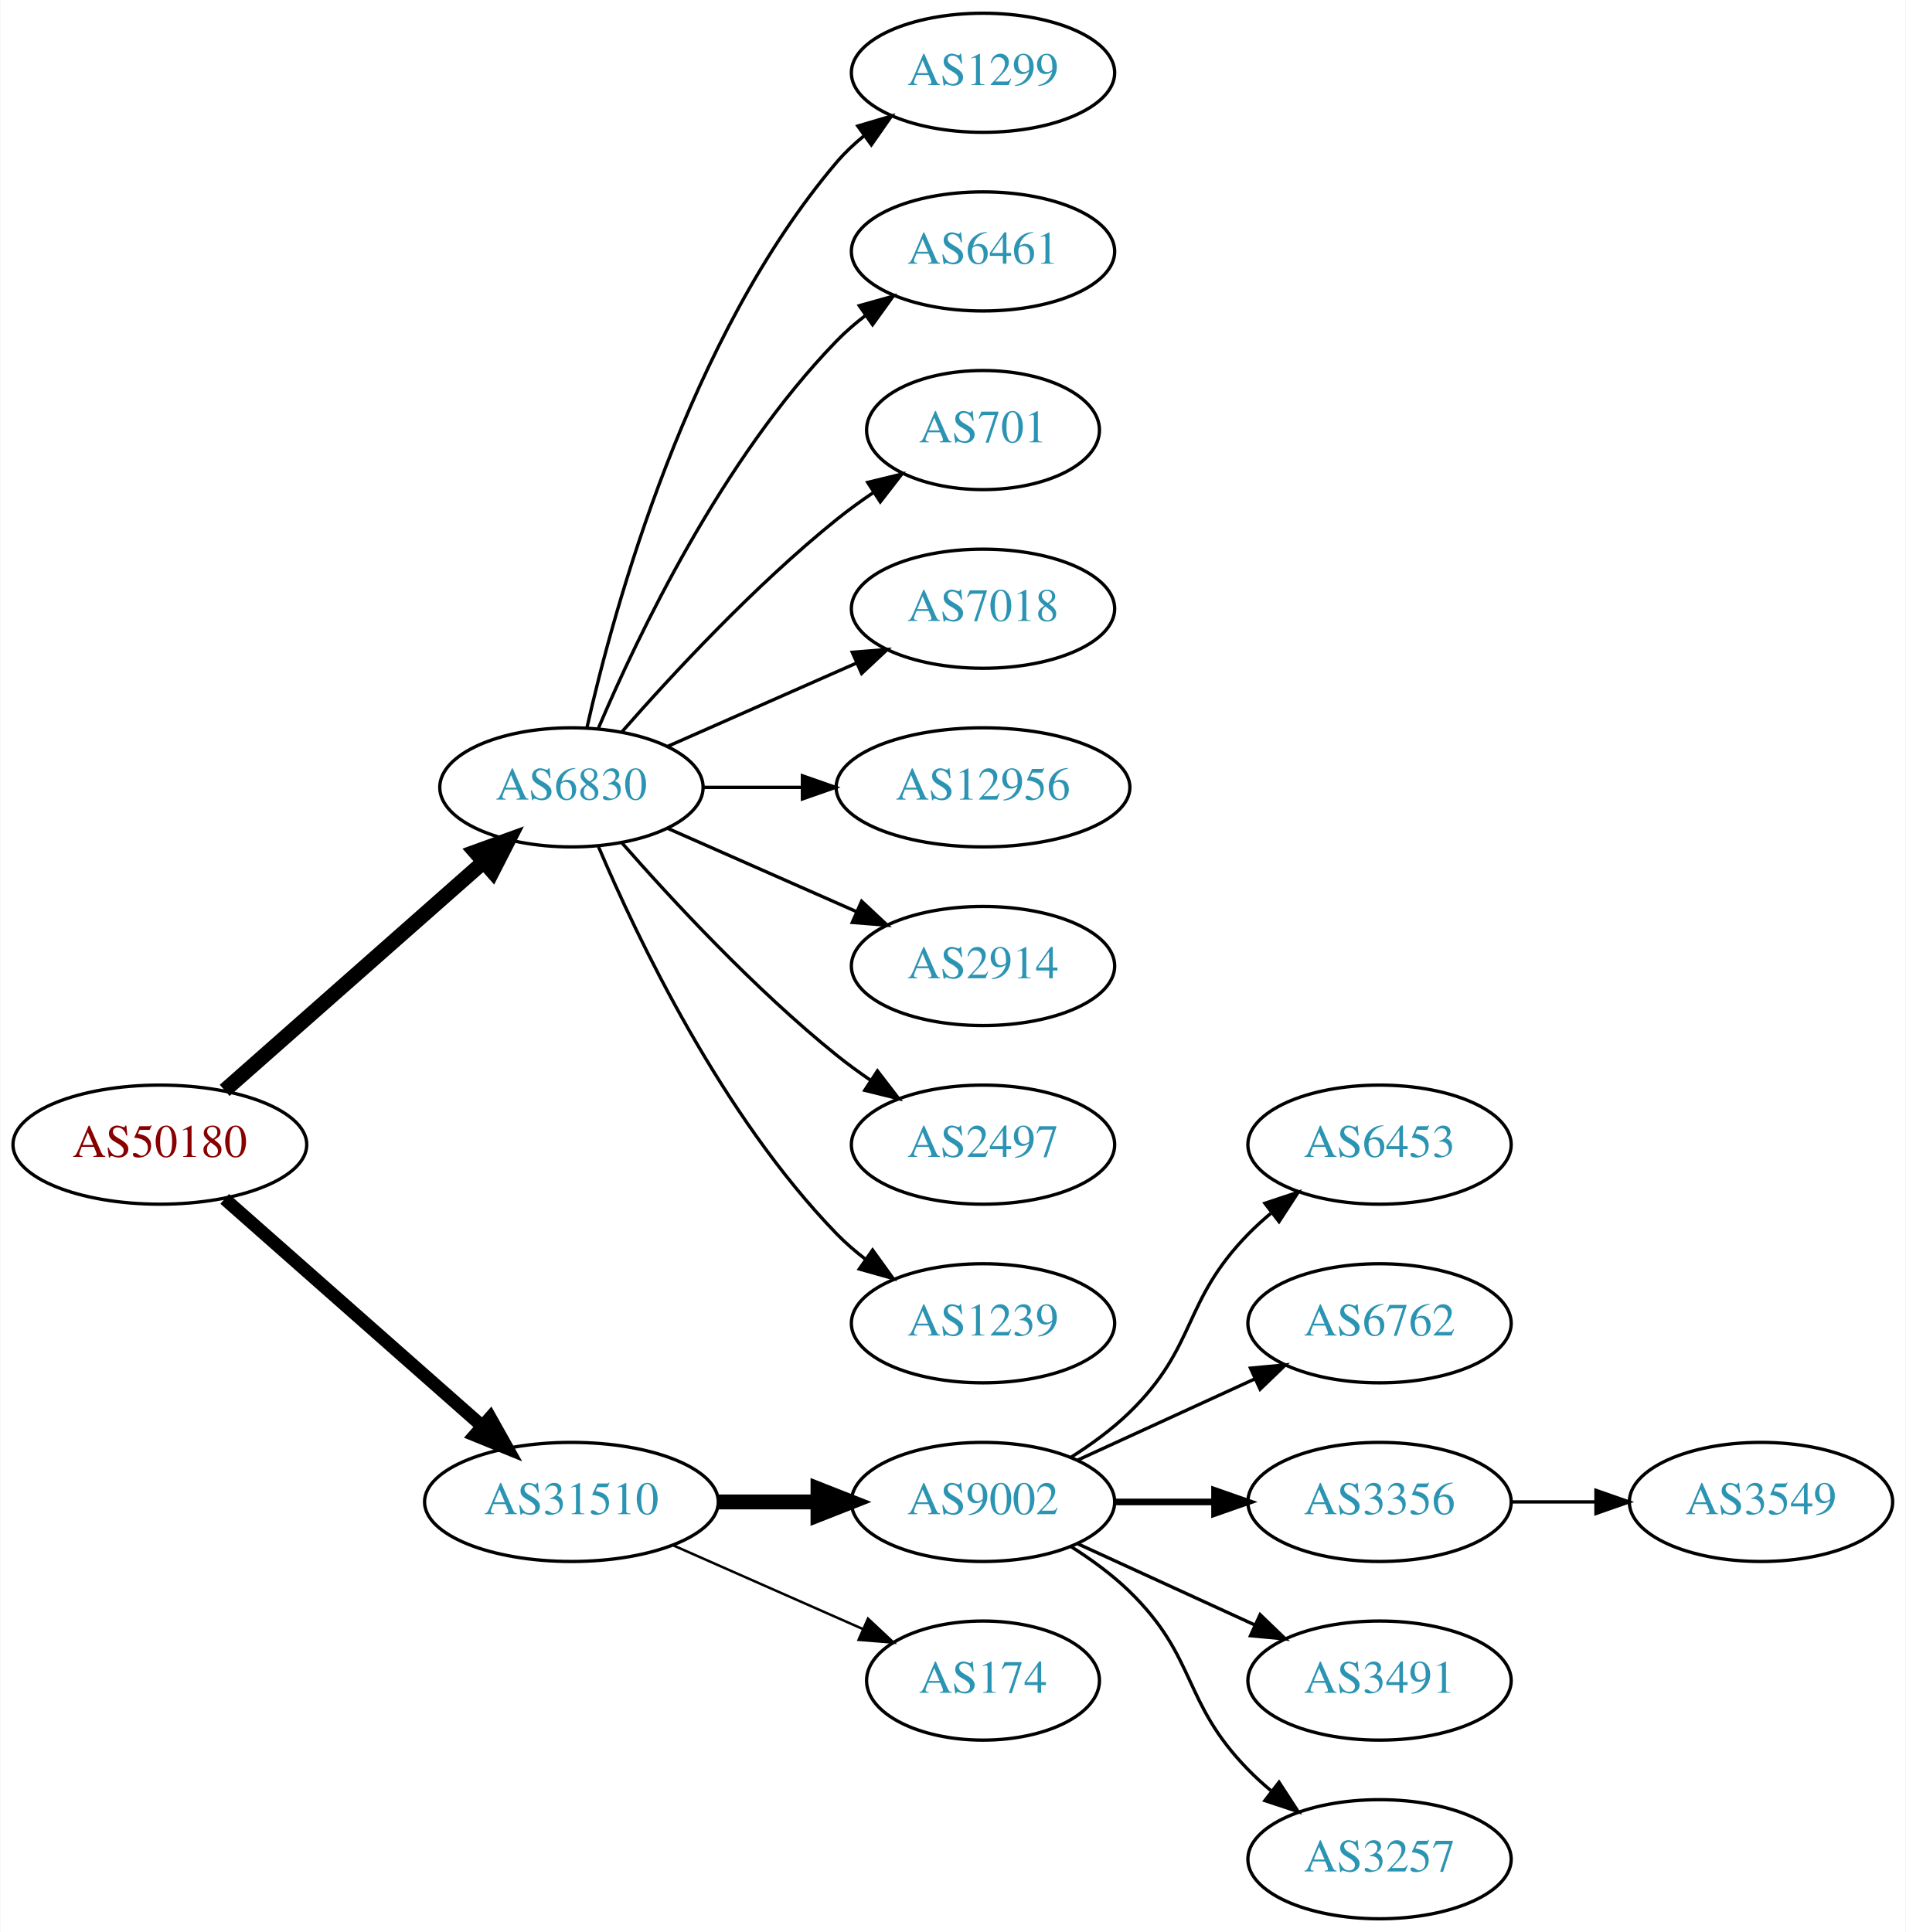
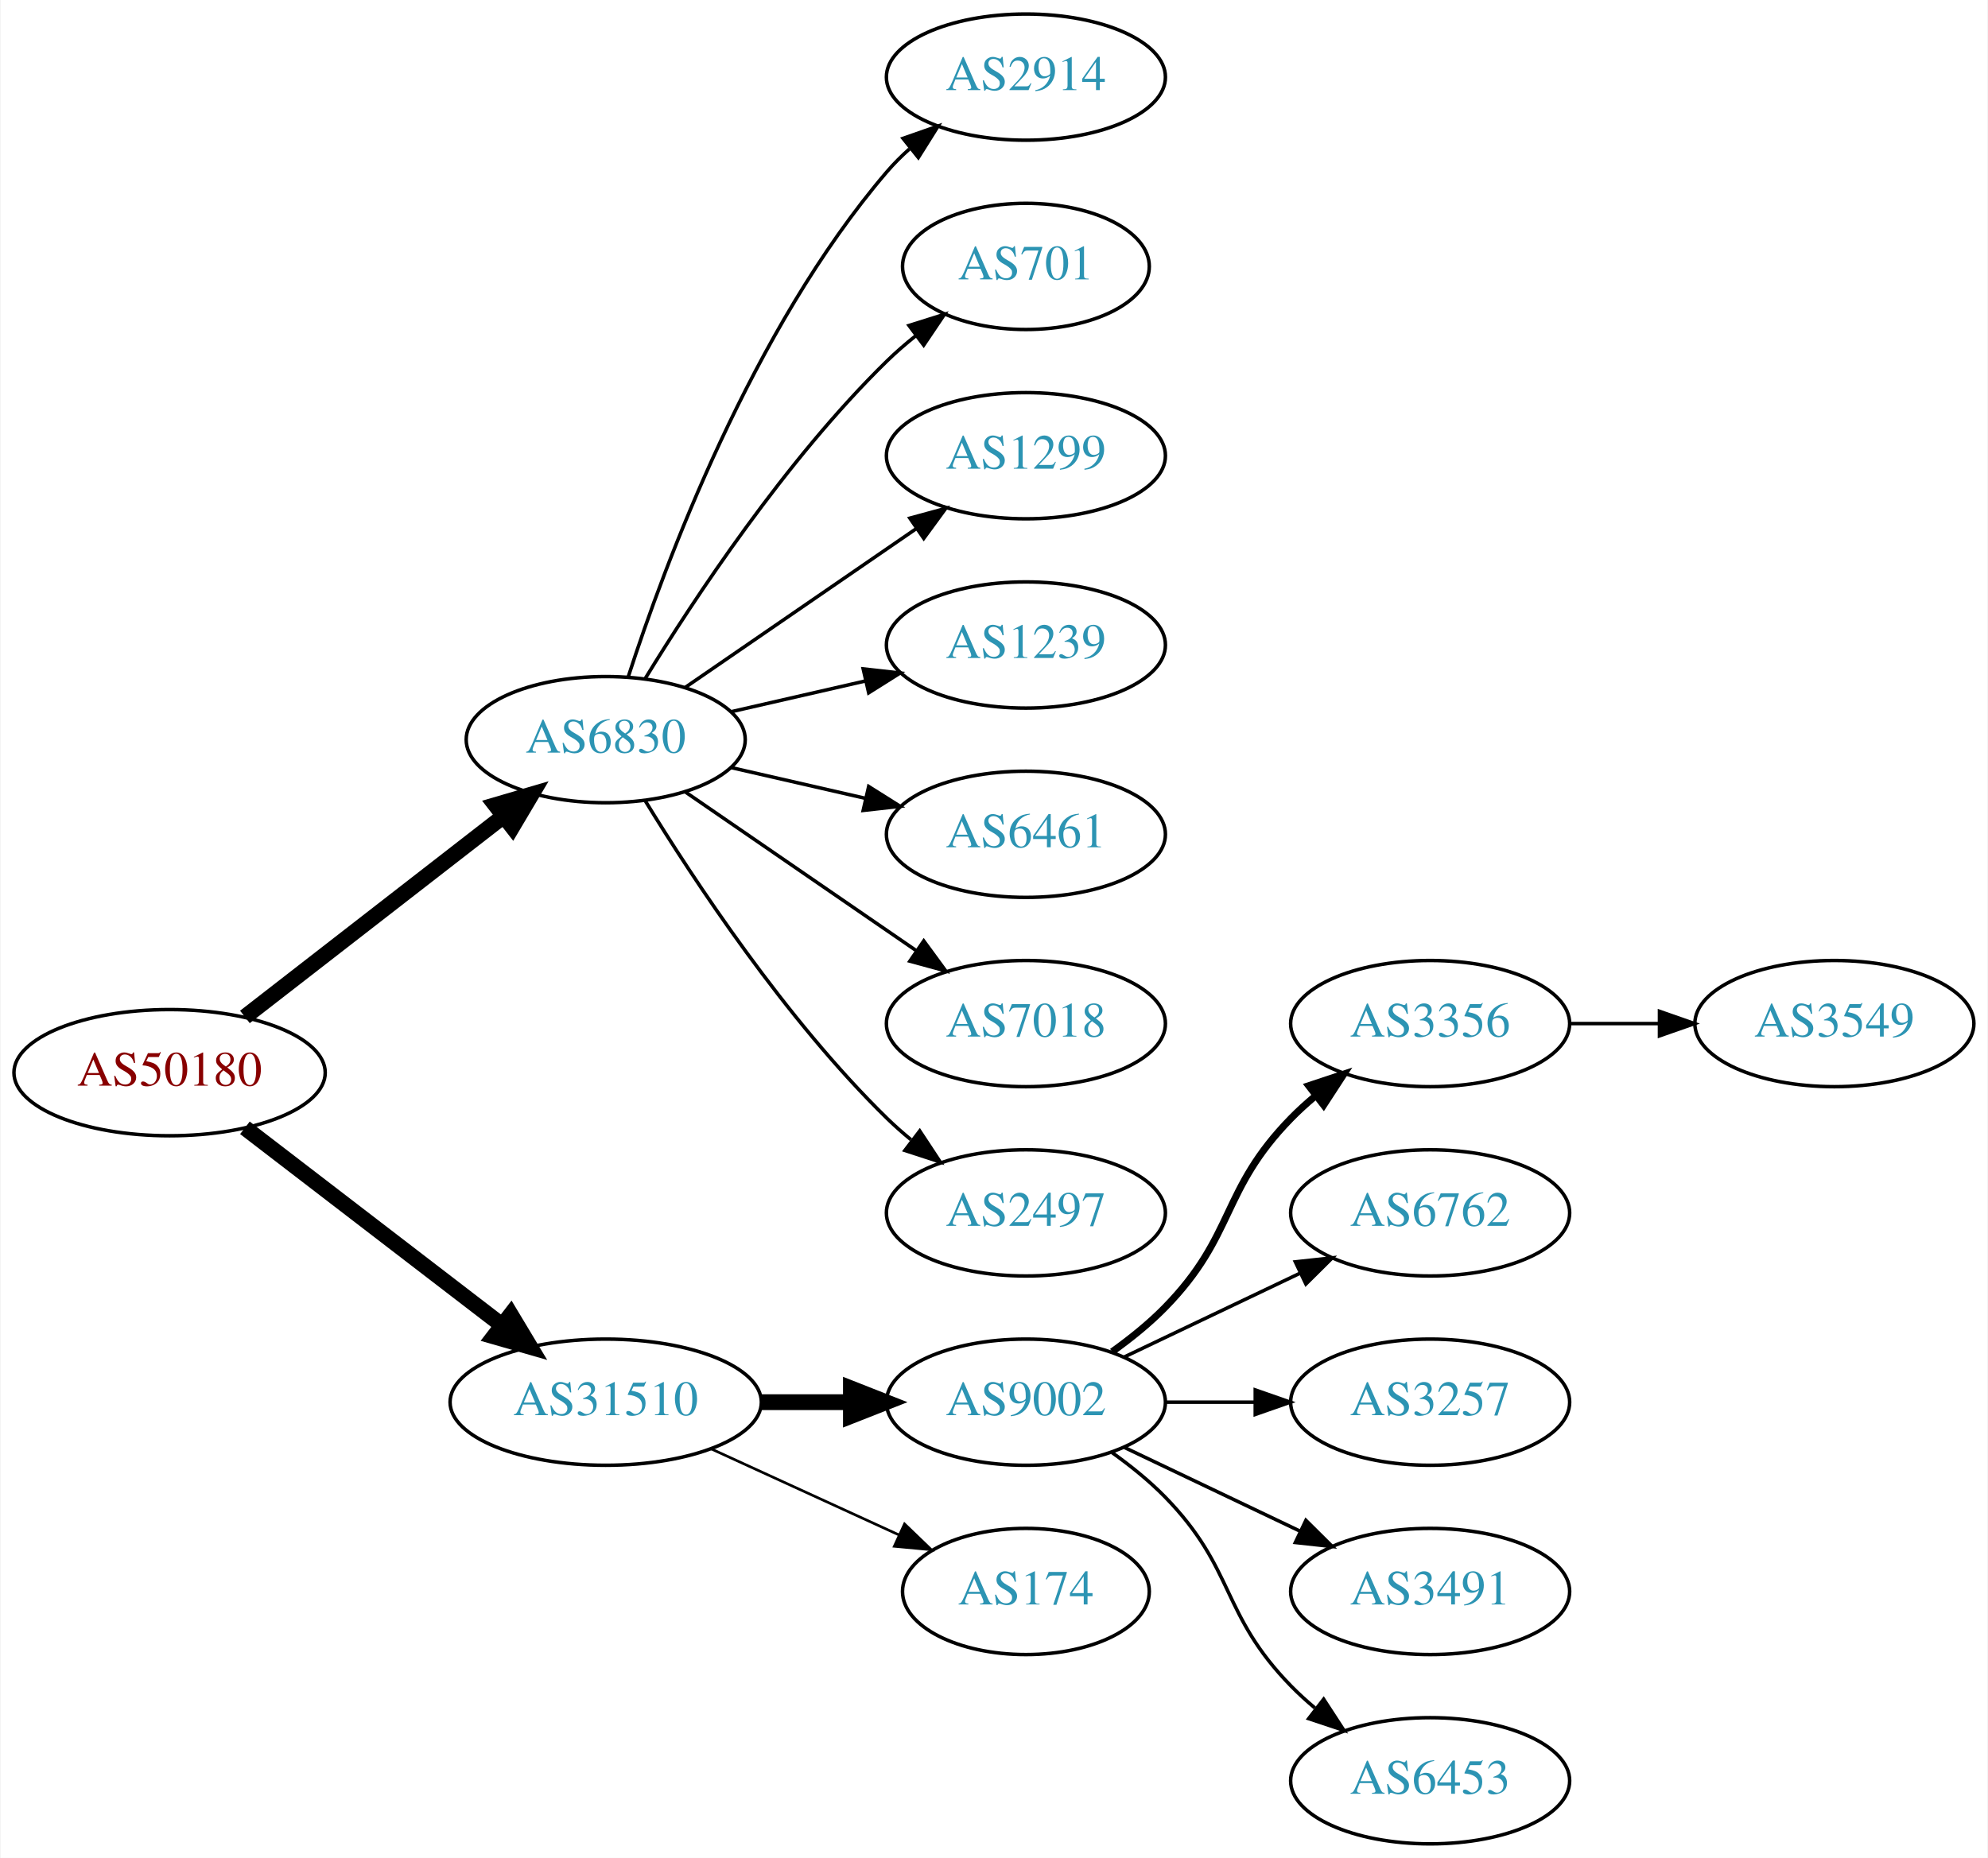
- <svg xmlns="http://www.w3.org/2000/svg" xmlns:xlink="http://www.w3.org/1999/xlink" width="576pt" height="584pt" viewBox="0.00 0.00 575.76 584.00">
-   <g id="graph0" class="graph" transform="scale(1 1) rotate(0) translate(4 580)">
-     <polygon fill="white" stroke="none" points="-4,4 -4,-580 571.762,-580 571.762,4 -4,4" />
+ <svg xmlns="http://www.w3.org/2000/svg" xmlns:xlink="http://www.w3.org/1999/xlink" width="567pt" height="530pt" viewBox="0.00 0.00 566.66 530.00">
+   <g id="graph0" class="graph" transform="scale(1 1) rotate(0) translate(4 526)">
+     <polygon fill="white" stroke="none" points="-4,4 -4,-526 562.663,-526 562.663,4 -4,4" />
    <g id="node1" class="node">
      <g id="a_node1">
        <a xlink:href="/asn/50180" xlink:title="AS50180 ~ MED-EL-AS [AT]">
-           <ellipse fill="#ffffff" stroke="black" cx="44.196" cy="-234" rx="44.393" ry="18" />
-           <text text-anchor="middle" x="44.196" y="-230.3" font-family="Times,serif" font-size="14.00" fill="#880000">AS50180</text>
+           <ellipse fill="#ffffff" stroke="black" cx="44.196" cy="-220" rx="44.393" ry="18" />
+           <text text-anchor="middle" x="44.196" y="-216.3" font-family="Times,serif" font-size="14.00" fill="#880000">AS50180</text>
        </a>
      </g>
    </g>
    <g id="node2" class="node">
      <g id="a_node2">
        <a xlink:href="/asn/6830" xlink:title="AS6830 ~ LGI-UPC [AT]">
-           <ellipse fill="#ffffff" stroke="black" cx="168.588" cy="-342" rx="39.794" ry="18" />
-           <text text-anchor="middle" x="168.588" y="-338.3" font-family="Times,serif" font-size="14.00" fill="#2c94b3">AS6830</text>
+           <ellipse fill="#ffffff" stroke="black" cx="168.588" cy="-315" rx="39.794" ry="18" />
+           <text text-anchor="middle" x="168.588" y="-311.3" font-family="Times,serif" font-size="14.00" fill="#2c94b3">AS6830</text>
        </a>
      </g>
    </g>
    <g id="edge1" class="edge">
-       <path fill="none" stroke="black" stroke-width="4.5" d="M63.785,-250.403C84.602,-268.772 118.478,-298.665 141.838,-319.278" />
-       <polygon fill="black" stroke="black" stroke-width="4.5" points="139.52,-322.484 149.623,-326.148 144.73,-316.579 139.52,-322.484" />
+       <path fill="none" stroke="black" stroke-width="4.5" d="M65.682,-235.901C85.836,-251.544 116.772,-275.557 139.272,-293.021" />
+       <polygon fill="black" stroke="black" stroke-width="4.5" points="137.129,-296.342 147.443,-299.363 141.958,-290.121 137.129,-296.342" />
    </g>
    <g id="node3" class="node">
      <g id="a_node3">
        <a xlink:href="/asn/31510" xlink:title="AS31510 ~ Innsbrucker Kommunalbetriebe AG [AT]">
          <ellipse fill="#ffffff" stroke="black" cx="168.588" cy="-126" rx="44.393" ry="18" />
          <text text-anchor="middle" x="168.588" y="-122.3" font-family="Times,serif" font-size="14.00" fill="#2c94b3">AS31510</text>
        </a>
      </g>
    </g>
    <g id="edge2" class="edge">
-       <path fill="none" stroke="black" stroke-width="3.938" d="M63.785,-217.597C84.482,-199.333 118.089,-169.678 141.434,-149.079" />
-       <polygon fill="black" stroke="black" stroke-width="3.938" points="144.043,-151.444 149.226,-142.203 139.412,-146.195 144.043,-151.444" />
+       <path fill="none" stroke="black" stroke-width="4.5" d="M65.682,-204.267C85.715,-188.88 116.402,-165.312 138.867,-148.058" />
+       <polygon fill="black" stroke="black" stroke-width="4.5" points="141.503,-150.999 147.036,-141.785 136.706,-144.753 141.503,-150.999" />
    </g>
    <g id="node4" class="node">
      <g id="a_node4">
-         <a xlink:href="/asn/1299" xlink:title="AS1299 ~ Telia Carrier [EU]">
-           <ellipse fill="#ffffff" stroke="black" cx="292.98" cy="-558" rx="39.794" ry="18" />
-           <text text-anchor="middle" x="292.98" y="-554.3" font-family="Times,serif" font-size="14.00" fill="#2c94b3">AS1299</text>
+         <a xlink:href="/asn/2914" xlink:title="AS2914 ~ NTT America, Inc. [US]">
+           <ellipse fill="#ffffff" stroke="black" cx="288.431" cy="-504" rx="39.794" ry="18" />
+           <text text-anchor="middle" x="288.431" y="-500.3" font-family="Times,serif" font-size="14.00" fill="#2c94b3">AS2914</text>
        </a>
      </g>
    </g>
    <g id="edge3" class="edge">
-       <path fill="none" stroke="black" d="M173.282,-360.075C181.422,-396.148 203.855,-478.14 248.784,-531 251.219,-533.864 254.035,-536.521 257.04,-538.961" />
-       <polygon fill="black" stroke="black" points="255.139,-541.905 265.3,-544.906 259.228,-536.224 255.139,-541.905" />
+       <path fill="none" stroke="black" d="M175.035,-332.991C185.349,-364.816 210.212,-431.927 248.784,-477 250.73,-479.274 252.908,-481.449 255.213,-483.507" />
+       <polygon fill="black" stroke="black" points="253.383,-486.524 263.382,-490.027 257.75,-481.053 253.383,-486.524" />
    </g>
    <g id="node5" class="node">
      <g id="a_node5">
-         <a xlink:href="/asn/6461" xlink:title="AS6461 ~ Zayo Bandwidth [US]">
-           <ellipse fill="#ffffff" stroke="black" cx="292.98" cy="-504" rx="39.794" ry="18" />
-           <text text-anchor="middle" x="292.98" y="-500.3" font-family="Times,serif" font-size="14.00" fill="#2c94b3">AS6461</text>
+         <a xlink:href="/asn/701" xlink:title="AS701 ~ UUNET [US]">
+           <ellipse fill="#ffffff" stroke="black" cx="288.431" cy="-450" rx="35.194" ry="18" />
+           <text text-anchor="middle" x="288.431" y="-446.3" font-family="Times,serif" font-size="14.00" fill="#2c94b3">AS701</text>
        </a>
      </g>
    </g>
    <g id="edge4" class="edge">
-       <path fill="none" stroke="black" d="M176.779,-359.975C188.546,-387.682 214.12,-441.348 248.784,-477 251.404,-479.695 254.345,-482.239 257.428,-484.608" />
-       <polygon fill="black" stroke="black" points="255.594,-487.597 265.796,-490.455 259.603,-481.859 255.594,-487.597" />
+       <path fill="none" stroke="black" d="M179.854,-332.44C193.662,-354.991 219.851,-394.722 248.784,-423 251.32,-425.478 254.103,-427.89 256.979,-430.188" />
+       <polygon fill="black" stroke="black" points="255.088,-433.144 265.195,-436.321 259.275,-427.535 255.088,-433.144" />
    </g>
    <g id="node6" class="node">
      <g id="a_node6">
-         <a xlink:href="/asn/701" xlink:title="AS701 ~ UUNET [US]">
-           <ellipse fill="#ffffff" stroke="black" cx="292.98" cy="-450" rx="35.194" ry="18" />
-           <text text-anchor="middle" x="292.98" y="-446.3" font-family="Times,serif" font-size="14.00" fill="#2c94b3">AS701</text>
+         <a xlink:href="/asn/1299" xlink:title="AS1299 ~ Telia Carrier [EU]">
+           <ellipse fill="#ffffff" stroke="black" cx="288.431" cy="-396" rx="39.794" ry="18" />
+           <text text-anchor="middle" x="288.431" y="-392.3" font-family="Times,serif" font-size="14.00" fill="#2c94b3">AS1299</text>
        </a>
      </g>
    </g>
    <g id="edge5" class="edge">
-       <path fill="none" stroke="black" d="M183.74,-358.663C198.842,-375.894 223.963,-403.024 248.784,-423 252.289,-425.821 256.107,-428.587 259.975,-431.208" />
-       <polygon fill="black" stroke="black" points="258.126,-434.18 268.421,-436.682 261.933,-428.306 258.126,-434.18" />
+       <path fill="none" stroke="black" d="M191.202,-329.857C209.691,-342.565 236.505,-360.995 257.134,-375.175" />
+       <polygon fill="black" stroke="black" points="255.331,-378.183 265.555,-380.963 259.296,-372.414 255.331,-378.183" />
    </g>
    <g id="node7" class="node">
      <g id="a_node7">
-         <a xlink:href="/asn/7018" xlink:title="AS7018 ~ AT&amp;T Services, Inc. [US]">
-           <ellipse fill="#ffffff" stroke="black" cx="292.98" cy="-396" rx="39.794" ry="18" />
-           <text text-anchor="middle" x="292.98" y="-392.3" font-family="Times,serif" font-size="14.00" fill="#2c94b3">AS7018</text>
+         <a xlink:href="/asn/1239" xlink:title="AS1239 ~ Sprint [US]">
+           <ellipse fill="#ffffff" stroke="black" cx="288.431" cy="-342" rx="39.794" ry="18" />
+           <text text-anchor="middle" x="288.431" y="-338.3" font-family="Times,serif" font-size="14.00" fill="#2c94b3">AS1239</text>
        </a>
      </g>
    </g>
    <g id="edge6" class="edge">
-       <path fill="none" stroke="black" d="M197.667,-354.389C214.615,-361.866 236.413,-371.483 254.782,-379.588" />
-       <polygon fill="black" stroke="black" points="253.47,-382.834 264.032,-383.669 256.296,-376.43 253.47,-382.834" />
+       <path fill="none" stroke="black" d="M204.308,-322.955C216.307,-325.704 229.928,-328.825 242.621,-331.733" />
+       <polygon fill="black" stroke="black" points="242.023,-335.187 252.552,-334.009 243.587,-328.364 242.023,-335.187" />
    </g>
    <g id="node8" class="node">
      <g id="a_node8">
-         <a xlink:href="/asn/12956" xlink:title="AS12956 ~ TELXIUS [ES]">
-           <ellipse fill="#ffffff" stroke="black" cx="292.98" cy="-342" rx="44.393" ry="18" />
-           <text text-anchor="middle" x="292.98" y="-338.3" font-family="Times,serif" font-size="14.00" fill="#2c94b3">AS12956</text>
+         <a xlink:href="/asn/6461" xlink:title="AS6461 ~ Zayo Bandwidth [US]">
+           <ellipse fill="#ffffff" stroke="black" cx="288.431" cy="-288" rx="39.794" ry="18" />
+           <text text-anchor="middle" x="288.431" y="-284.3" font-family="Times,serif" font-size="14.00" fill="#2c94b3">AS6461</text>
        </a>
      </g>
    </g>
    <g id="edge7" class="edge">
-       <path fill="none" stroke="black" d="M208.314,-342C217.774,-342 228.066,-342 238.092,-342" />
-       <polygon fill="black" stroke="black" points="238.399,-345.5 248.399,-342 238.399,-338.5 238.399,-345.5" />
+       <path fill="none" stroke="black" d="M204.308,-307.045C216.307,-304.296 229.928,-301.175 242.621,-298.267" />
+       <polygon fill="black" stroke="black" points="243.587,-301.636 252.552,-295.991 242.023,-294.813 243.587,-301.636" />
    </g>
    <g id="node9" class="node">
      <g id="a_node9">
-         <a xlink:href="/asn/2914" xlink:title="AS2914 ~ NTT America, Inc. [US]">
-           <ellipse fill="#ffffff" stroke="black" cx="292.98" cy="-288" rx="39.794" ry="18" />
-           <text text-anchor="middle" x="292.98" y="-284.3" font-family="Times,serif" font-size="14.00" fill="#2c94b3">AS2914</text>
+         <a xlink:href="/asn/7018" xlink:title="AS7018 ~ AT&amp;T Services, Inc. [US]">
+           <ellipse fill="#ffffff" stroke="black" cx="288.431" cy="-234" rx="39.794" ry="18" />
+           <text text-anchor="middle" x="288.431" y="-230.3" font-family="Times,serif" font-size="14.00" fill="#2c94b3">AS7018</text>
        </a>
      </g>
    </g>
    <g id="edge8" class="edge">
-       <path fill="none" stroke="black" d="M197.667,-329.611C214.615,-322.134 236.413,-312.517 254.782,-304.412" />
-       <polygon fill="black" stroke="black" points="256.296,-307.57 264.032,-300.331 253.47,-301.166 256.296,-307.57" />
+       <path fill="none" stroke="black" d="M191.202,-300.143C209.691,-287.435 236.505,-269.005 257.134,-254.825" />
+       <polygon fill="black" stroke="black" points="259.296,-257.586 265.555,-249.037 255.331,-251.817 259.296,-257.586" />
    </g>
    <g id="node10" class="node">
      <g id="a_node10">
        <a xlink:href="/asn/2497" xlink:title="AS2497 ~ Internet Initiative Japan Inc. [JP]">
-           <ellipse fill="#ffffff" stroke="black" cx="292.98" cy="-234" rx="39.794" ry="18" />
-           <text text-anchor="middle" x="292.98" y="-230.3" font-family="Times,serif" font-size="14.00" fill="#2c94b3">AS2497</text>
+           <ellipse fill="#ffffff" stroke="black" cx="288.431" cy="-180" rx="39.794" ry="18" />
+           <text text-anchor="middle" x="288.431" y="-176.3" font-family="Times,serif" font-size="14.00" fill="#2c94b3">AS2497</text>
        </a>
      </g>
    </g>
    <g id="edge9" class="edge">
-       <path fill="none" stroke="black" d="M183.74,-325.337C198.842,-308.106 223.963,-280.976 248.784,-261 252.04,-258.38 255.565,-255.808 259.149,-253.354" />
-       <polygon fill="black" stroke="black" points="261.068,-256.281 267.522,-247.879 257.237,-250.423 261.068,-256.281" />
+       <path fill="none" stroke="black" d="M179.854,-297.56C193.662,-275.009 219.851,-235.278 248.784,-207 250.924,-204.908 253.242,-202.863 255.642,-200.894" />
+       <polygon fill="black" stroke="black" points="258.152,-203.382 263.983,-194.536 253.908,-197.815 258.152,-203.382" />
    </g>
    <g id="node11" class="node">
      <g id="a_node11">
-         <a xlink:href="/asn/1239" xlink:title="AS1239 ~ Sprint [US]">
-           <ellipse fill="#ffffff" stroke="black" cx="292.98" cy="-180" rx="39.794" ry="18" />
-           <text text-anchor="middle" x="292.98" y="-176.3" font-family="Times,serif" font-size="14.00" fill="#2c94b3">AS1239</text>
+         <a xlink:href="/asn/9002" xlink:title="AS9002 ~ RETN Limited [EU]">
+           <ellipse fill="#ffffff" stroke="black" cx="288.431" cy="-126" rx="39.794" ry="18" />
+           <text text-anchor="middle" x="288.431" y="-122.3" font-family="Times,serif" font-size="14.00" fill="#2c94b3">AS9002</text>
        </a>
      </g>
    </g>
    <g id="edge10" class="edge">
-       <path fill="none" stroke="black" d="M176.779,-324.025C188.546,-296.318 214.12,-242.652 248.784,-207 251.404,-204.305 254.345,-201.761 257.428,-199.392" />
-       <polygon fill="black" stroke="black" points="259.603,-202.141 265.796,-193.545 255.594,-196.403 259.603,-202.141" />
+       <path fill="none" stroke="black" stroke-width="4.5" d="M212.799,-126C221.112,-126 229.875,-126 238.357,-126" />
+       <polygon fill="black" stroke="black" stroke-width="4.5" points="238.516,-129.938 248.516,-126 238.516,-122.063 238.516,-129.938" />
    </g>
    <g id="node12" class="node">
      <g id="a_node12">
-         <a xlink:href="/asn/9002" xlink:title="AS9002 ~ RETN Limited [EU]">
-           <ellipse fill="#ffffff" stroke="black" cx="292.98" cy="-126" rx="39.794" ry="18" />
-           <text text-anchor="middle" x="292.98" y="-122.3" font-family="Times,serif" font-size="14.00" fill="#2c94b3">AS9002</text>
+         <a xlink:href="/asn/174" xlink:title="AS174 ~ Cogent Communications [US]">
+           <ellipse fill="#ffffff" stroke="black" cx="288.431" cy="-72" rx="35.194" ry="18" />
+           <text text-anchor="middle" x="288.431" y="-68.3" font-family="Times,serif" font-size="14.00" fill="#2c94b3">AS174</text>
        </a>
      </g>
    </g>
    <g id="edge11" class="edge">
-       <path fill="none" stroke="black" stroke-width="4.5" d="M213.084,-126C222.773,-126 233.11,-126 243.002,-126" />
-       <polygon fill="black" stroke="black" stroke-width="4.5" points="243.105,-129.938 253.105,-126 243.105,-122.063 243.105,-129.938" />
+       <path fill="none" stroke="black" stroke-width="0.75" d="M198.718,-112.652C214.935,-105.22 235.238,-95.917 252.327,-88.086" />
+       <polygon fill="black" stroke="black" stroke-width="0.75" points="253.811,-91.256 261.444,-83.908 250.895,-84.892 253.811,-91.256" />
    </g>
    <g id="node13" class="node">
      <g id="a_node13">
-         <a xlink:href="/asn/174" xlink:title="AS174 ~ Cogent Communications [US]">
-           <ellipse fill="#ffffff" stroke="black" cx="292.98" cy="-72" rx="35.194" ry="18" />
-           <text text-anchor="middle" x="292.98" y="-68.3" font-family="Times,serif" font-size="14.00" fill="#2c94b3">AS174</text>
+         <a xlink:href="/asn/3356" xlink:title="AS3356 ~ Level 3 Parent, LLC [US]">
+           <ellipse fill="#ffffff" stroke="black" cx="403.724" cy="-234" rx="39.794" ry="18" />
+           <text text-anchor="middle" x="403.724" y="-230.3" font-family="Times,serif" font-size="14.00" fill="#2c94b3">AS3356</text>
        </a>
      </g>
    </g>
    <g id="edge12" class="edge">
-       <path fill="none" stroke="black" stroke-width="0.75" d="M199.216,-112.928C216.487,-105.308 238.378,-95.65 256.556,-87.629" />
-       <polygon fill="black" stroke="black" stroke-width="0.75" points="258.213,-90.724 265.949,-83.485 255.387,-84.32 258.213,-90.724" />
+       <path fill="none" stroke="black" stroke-width="2" d="M313.025,-140.389C318.281,-144.148 323.613,-148.437 328.077,-153 348.25,-173.617 343.905,-186.383 364.077,-207 366.17,-209.139 368.453,-211.218 370.83,-213.21" />
+       <polygon fill="black" stroke="black" stroke-width="2" points="369.074,-216.275 379.13,-219.611 373.349,-210.732 369.074,-216.275" />
    </g>
    <g id="node14" class="node">
      <g id="a_node14">
-         <a xlink:href="/asn/6453" xlink:title="AS6453 ~ TATA COMMUNICATIONS (AMERICA) INC [US]">
-           <ellipse fill="#ffffff" stroke="black" cx="412.823" cy="-234" rx="39.794" ry="18" />
-           <text text-anchor="middle" x="412.823" y="-230.3" font-family="Times,serif" font-size="14.00" fill="#2c94b3">AS6453</text>
+         <a xlink:href="/asn/6762" xlink:title="AS6762 ~ TELECOM ITALIA SPARKLE S.p.A. [IT]">
+           <ellipse fill="#ffffff" stroke="black" cx="403.724" cy="-180" rx="39.794" ry="18" />
+           <text text-anchor="middle" x="403.724" y="-176.3" font-family="Times,serif" font-size="14.00" fill="#2c94b3">AS6762</text>
        </a>
      </g>
    </g>
    <g id="edge13" class="edge">
-       <path fill="none" stroke="black" d="M319.509,-139.462C325.672,-143.362 331.974,-147.948 337.176,-153 357.87,-173.094 353.004,-186.383 373.176,-207 375.269,-209.139 377.553,-211.218 379.929,-213.21" />
-       <polygon fill="black" stroke="black" points="378.173,-216.275 388.229,-219.611 382.448,-210.732 378.173,-216.275" />
+       <path fill="none" stroke="black" d="M316.567,-138.934C331.561,-146.081 350.382,-155.052 366.605,-162.785" />
+       <polygon fill="black" stroke="black" points="365.276,-166.028 375.809,-167.171 368.288,-159.709 365.276,-166.028" />
    </g>
    <g id="node15" class="node">
      <g id="a_node15">
-         <a xlink:href="/asn/6762" xlink:title="AS6762 ~ TELECOM ITALIA SPARKLE S.p.A. [IT]">
-           <ellipse fill="#ffffff" stroke="black" cx="412.823" cy="-180" rx="39.794" ry="18" />
-           <text text-anchor="middle" x="412.823" y="-176.3" font-family="Times,serif" font-size="14.00" fill="#2c94b3">AS6762</text>
+         <a xlink:href="/asn/3257" xlink:title="AS3257 ~ GTT [DE]">
+           <ellipse fill="#ffffff" stroke="black" cx="403.724" cy="-126" rx="39.794" ry="18" />
+           <text text-anchor="middle" x="403.724" y="-122.3" font-family="Times,serif" font-size="14.00" fill="#2c94b3">AS3257</text>
        </a>
      </g>
    </g>
    <g id="edge14" class="edge">
-       <path fill="none" stroke="black" d="M321.609,-138.661C337.566,-145.973 357.837,-155.261 375.119,-163.181" />
-       <polygon fill="black" stroke="black" points="373.818,-166.435 384.367,-167.419 376.734,-160.071 373.818,-166.435" />
+       <path fill="none" stroke="black" d="M328.103,-126C336.306,-126 345.07,-126 353.602,-126" />
+       <polygon fill="black" stroke="black" points="353.841,-129.5 363.841,-126 353.841,-122.5 353.841,-129.5" />
    </g>
    <g id="node16" class="node">
      <g id="a_node16">
-         <a xlink:href="/asn/3356" xlink:title="AS3356 ~ Level 3 Parent, LLC [US]">
-           <ellipse fill="#ffffff" stroke="black" cx="412.823" cy="-126" rx="39.794" ry="18" />
-           <text text-anchor="middle" x="412.823" y="-122.3" font-family="Times,serif" font-size="14.00" fill="#2c94b3">AS3356</text>
+         <a xlink:href="/asn/3491" xlink:title="AS3491 ~ PCCW Global, Inc. [US]">
+           <ellipse fill="#ffffff" stroke="black" cx="403.724" cy="-72" rx="39.794" ry="18" />
+           <text text-anchor="middle" x="403.724" y="-68.3" font-family="Times,serif" font-size="14.00" fill="#2c94b3">AS3491</text>
        </a>
      </g>
    </g>
    <g id="edge15" class="edge">
-       <path fill="none" stroke="black" stroke-width="2" d="M332.893,-126C342.446,-126 352.796,-126 362.759,-126" />
-       <polygon fill="black" stroke="black" stroke-width="2" points="362.951,-129.5 372.951,-126 362.951,-122.5 362.951,-129.5" />
+       <path fill="none" stroke="black" d="M316.567,-113.066C331.561,-105.919 350.382,-96.948 366.605,-89.215" />
+       <polygon fill="black" stroke="black" points="368.288,-92.291 375.809,-84.829 365.276,-85.972 368.288,-92.291" />
    </g>
    <g id="node17" class="node">
      <g id="a_node17">
-         <a xlink:href="/asn/3491" xlink:title="AS3491 ~ PCCW Global, Inc. [US]">
-           <ellipse fill="#ffffff" stroke="black" cx="412.823" cy="-72" rx="39.794" ry="18" />
-           <text text-anchor="middle" x="412.823" y="-68.3" font-family="Times,serif" font-size="14.00" fill="#2c94b3">AS3491</text>
+         <a xlink:href="/asn/6453" xlink:title="AS6453 ~ TATA COMMUNICATIONS (AMERICA) INC [US]">
+           <ellipse fill="#ffffff" stroke="black" cx="403.724" cy="-18" rx="39.794" ry="18" />
+           <text text-anchor="middle" x="403.724" y="-14.3" font-family="Times,serif" font-size="14.00" fill="#2c94b3">AS6453</text>
        </a>
      </g>
    </g>
    <g id="edge16" class="edge">
-       <path fill="none" stroke="black" d="M321.609,-113.339C337.566,-106.027 357.837,-96.739 375.119,-88.819" />
-       <polygon fill="black" stroke="black" points="376.734,-91.929 384.367,-84.581 373.818,-85.565 376.734,-91.929" />
+       <path fill="none" stroke="black" d="M313.025,-111.611C318.281,-107.852 323.613,-103.563 328.077,-99 348.25,-78.383 343.905,-65.617 364.077,-45 366.17,-42.861 368.453,-40.782 370.83,-38.79" />
+       <polygon fill="black" stroke="black" points="373.349,-41.268 379.13,-32.389 369.074,-35.725 373.349,-41.268" />
    </g>
    <g id="node18" class="node">
      <g id="a_node18">
-         <a xlink:href="/asn/3257" xlink:title="AS3257 ~ GTT [DE]">
-           <ellipse fill="#ffffff" stroke="black" cx="412.823" cy="-18" rx="39.794" ry="18" />
-           <text text-anchor="middle" x="412.823" y="-14.3" font-family="Times,serif" font-size="14.00" fill="#2c94b3">AS3257</text>
+         <a xlink:href="/asn/3549" xlink:title="AS3549 ~ Level 3 Parent, LLC [US]">
+           <ellipse fill="#ffffff" stroke="black" cx="519.017" cy="-234" rx="39.794" ry="18" />
+           <text text-anchor="middle" x="519.017" y="-230.3" font-family="Times,serif" font-size="14.00" fill="#2c94b3">AS3549</text>
        </a>
      </g>
    </g>
    <g id="edge17" class="edge">
-       <path fill="none" stroke="black" d="M319.509,-112.538C325.672,-108.638 331.974,-104.052 337.176,-99 357.87,-78.906 353.004,-65.617 373.176,-45 375.269,-42.861 377.553,-40.782 379.929,-38.79" />
-       <polygon fill="black" stroke="black" points="382.448,-41.268 388.229,-32.389 378.173,-35.725 382.448,-41.268" />
-     </g>
-     <g id="node19" class="node">
-       <g id="a_node19">
-         <a xlink:href="/asn/3549" xlink:title="AS3549 ~ Level 3 Parent, LLC [US]">
-           <ellipse fill="#ffffff" stroke="black" cx="528.116" cy="-126" rx="39.794" ry="18" />
-           <text text-anchor="middle" x="528.116" y="-122.3" font-family="Times,serif" font-size="14.00" fill="#2c94b3">AS3549</text>
-         </a>
-       </g>
-     </g>
-     <g id="edge18" class="edge">
-       <path fill="none" stroke="black" d="M452.495,-126C460.698,-126 469.462,-126 477.994,-126" />
-       <polygon fill="black" stroke="black" points="478.233,-129.5 488.233,-126 478.233,-122.5 478.233,-129.5" />
+       <path fill="none" stroke="black" d="M443.396,-234C451.599,-234 460.363,-234 468.895,-234" />
+       <polygon fill="black" stroke="black" points="469.134,-237.5 479.134,-234 469.134,-230.5 469.134,-237.5" />
    </g>
  </g>
</svg>
